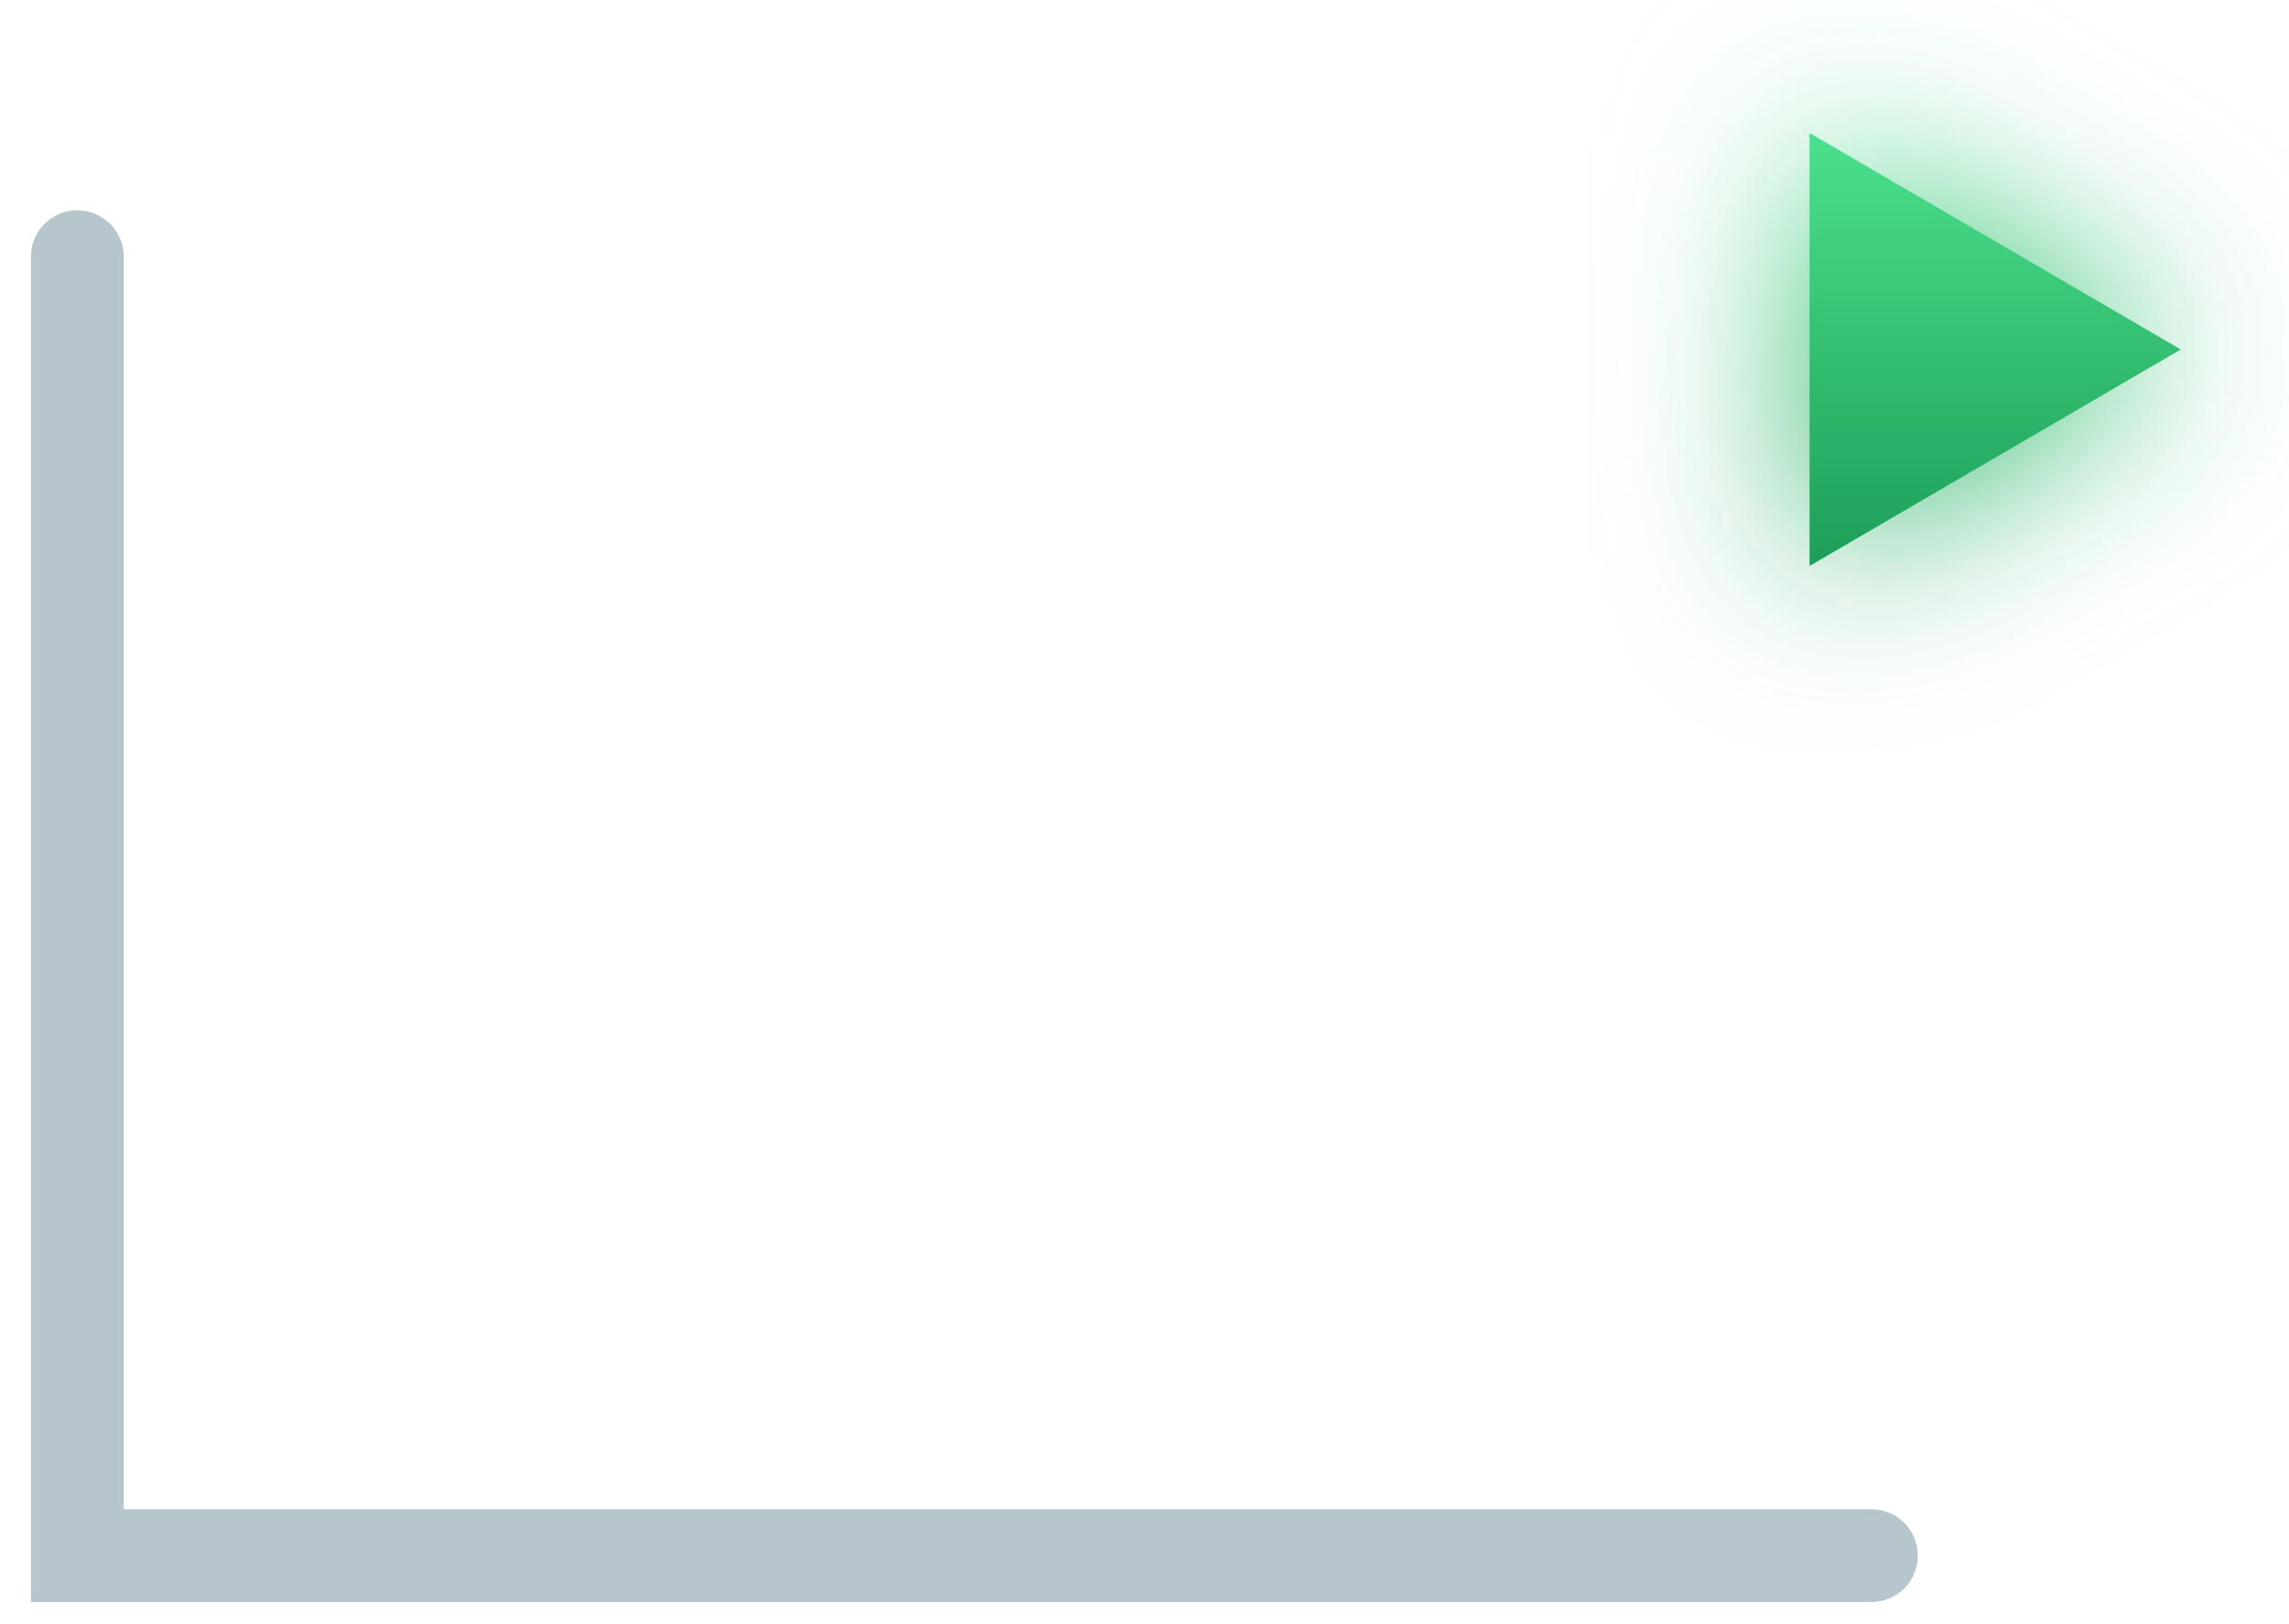
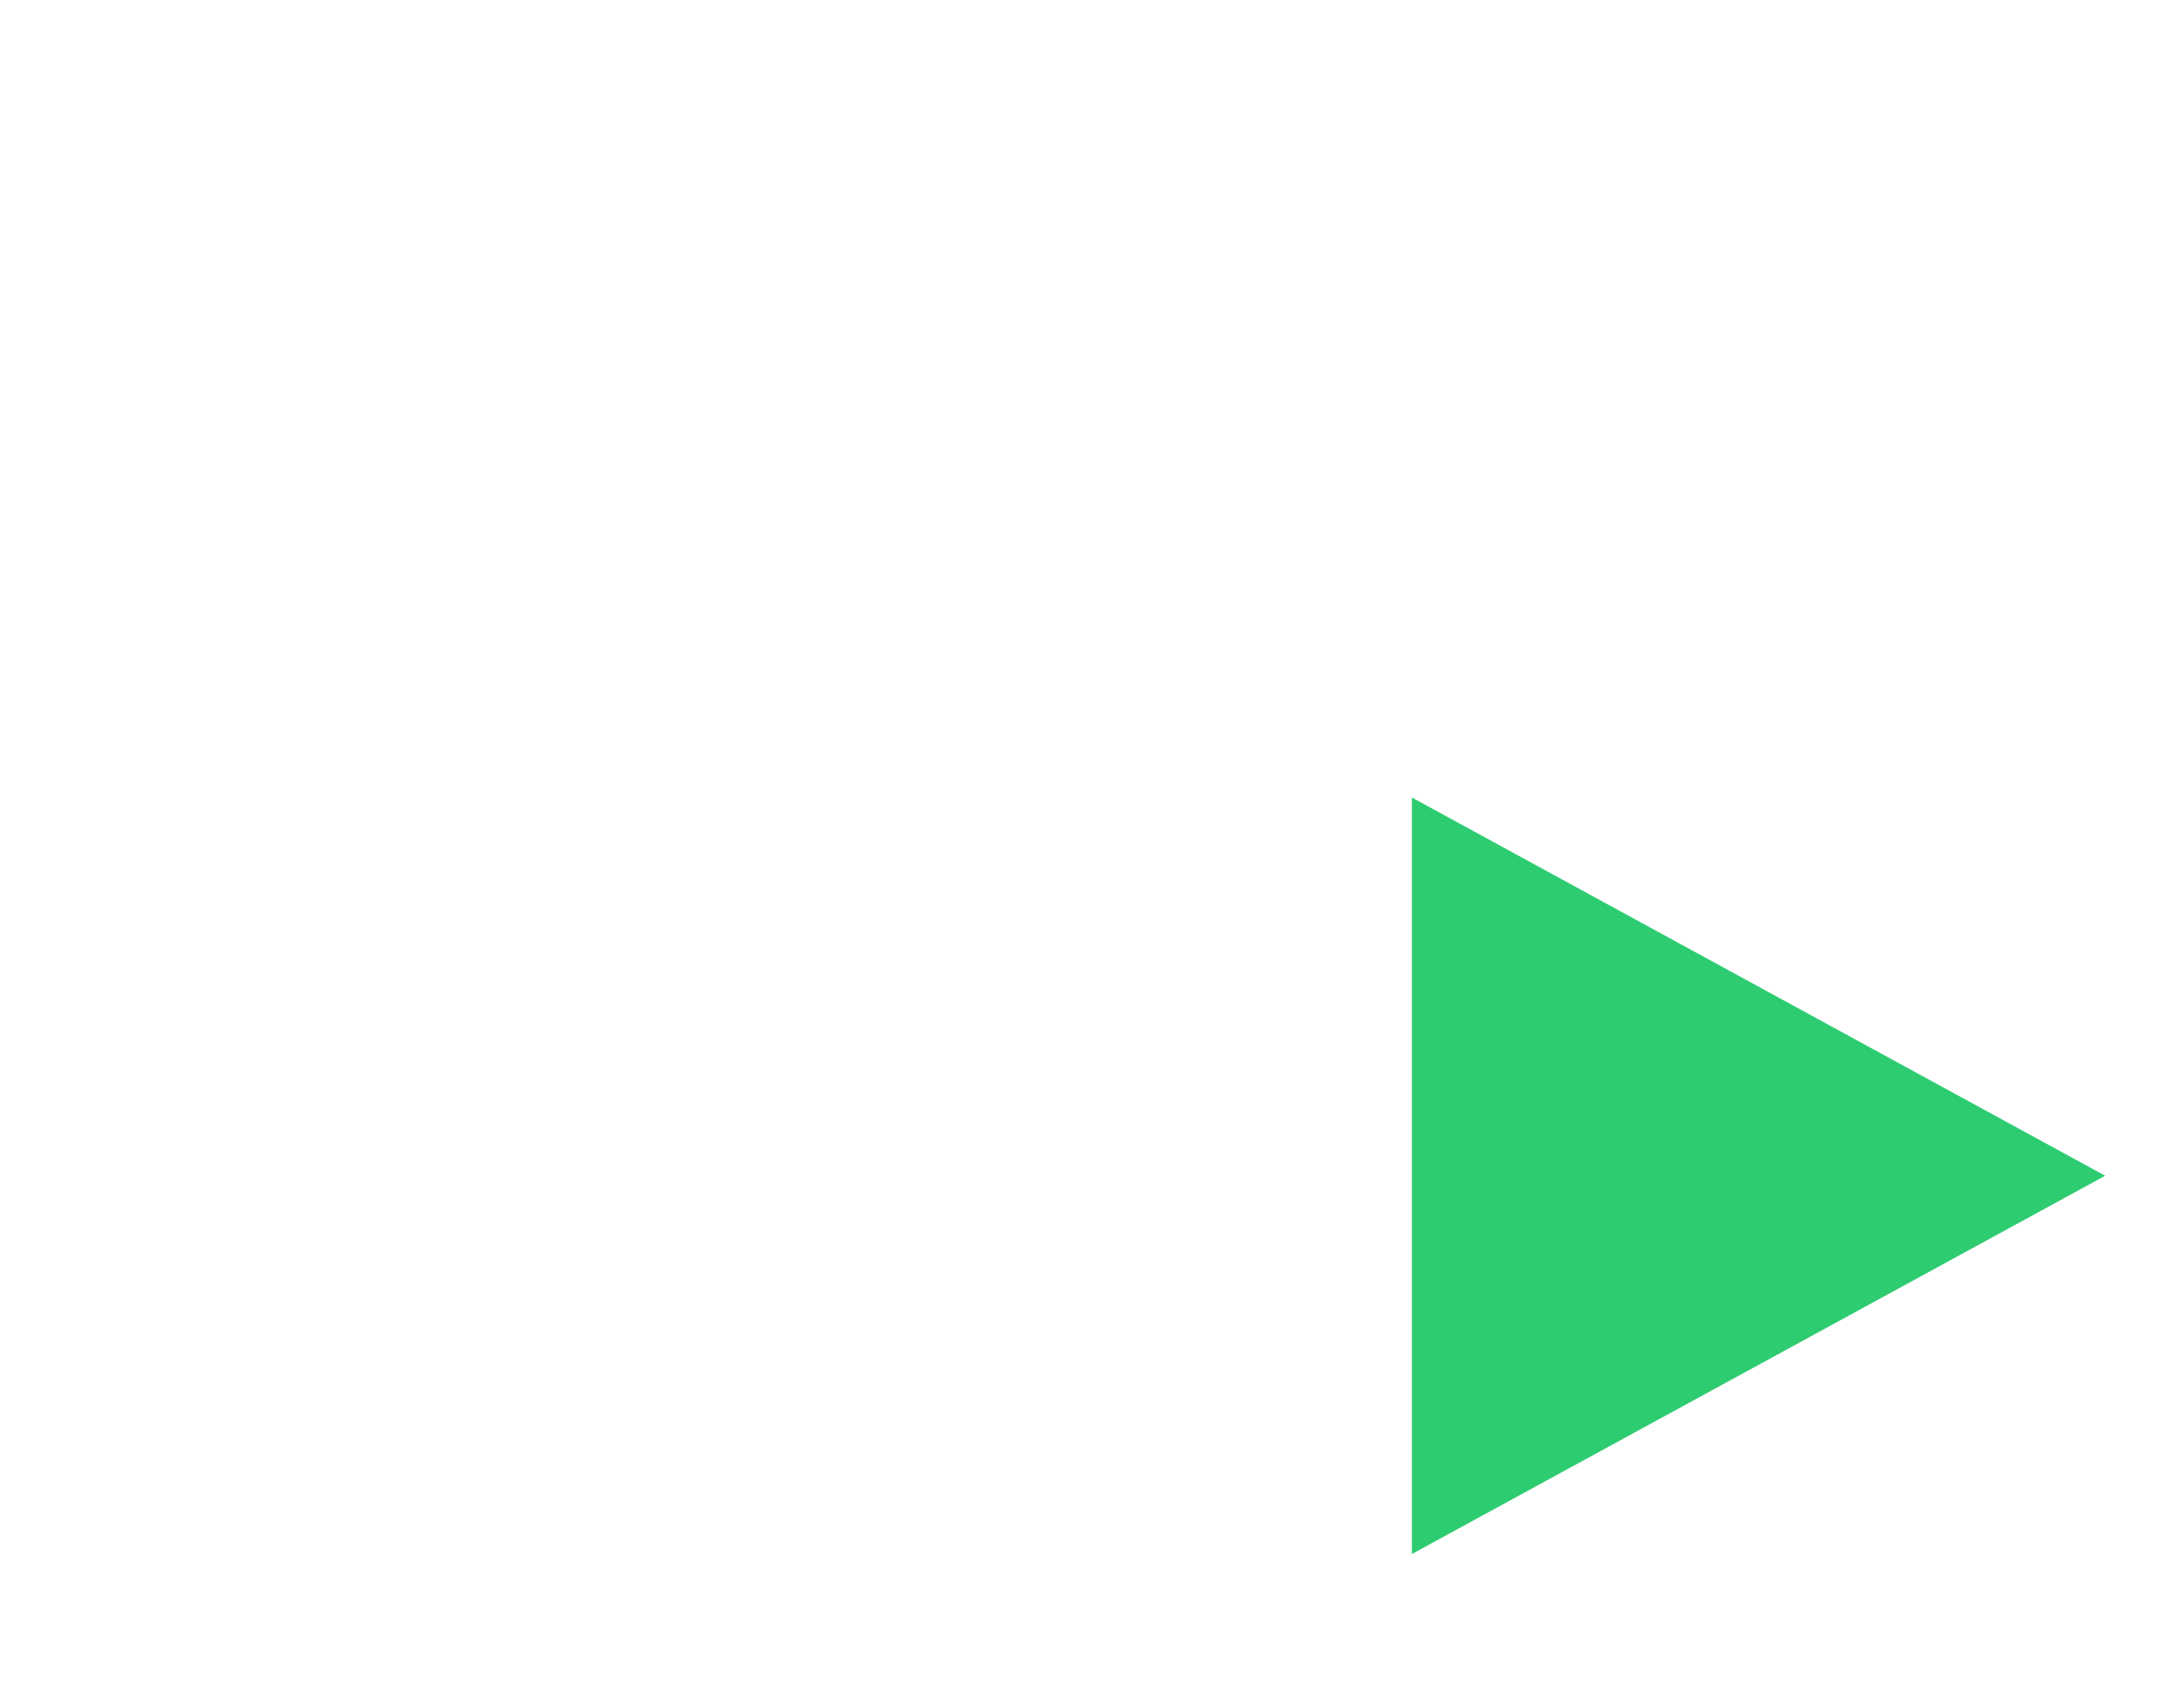
- <svg xmlns="http://www.w3.org/2000/svg" viewBox="0 0 74 52.5">
+ <svg xmlns="http://www.w3.org/2000/svg" viewBox="0 0 69.3 53.8">
  <defs>
-     <linearGradient id="plusG" x1="0" y1="0" x2="0" y2="1">
-       <stop stop-color="#4be08d" />
-       <stop offset="1" stop-color="#1d9e58" />
-     </linearGradient>
-     <filter id="glow" x="-80%" y="-80%" width="260%" height="260%">
-       <feGaussianBlur stdDeviation="3" />
-     </filter>
+     
  </defs>
-   <g transform="translate(-15.5 -1.7)">
-     <path d="M18 10 V52 H76" fill="none" stroke="#b7c5cd" stroke-width="3" stroke-linecap="round" />
+   <g transform="translate(-15.2 -0.7)">
+     <path d="M18 10 V52 H76" fill="none" stroke="{{graphic1Color}}" stroke-width="3.5" stroke-linecap="round" />
    <polyline points="24,44 33,29 42,37 52,19 61,27 70,15" fill="none" stroke="{{graphic2Color}}" stroke-width="3.5" stroke-linecap="round" stroke-linejoin="round" />
-     <polygon points="74,6 74,20 86,13" fill="url(#plusG)" filter="url(#glow)" />
-     <polygon points="74,6 74,20 86,13" fill="url(#plusG)" />
+     <polygon points="60,26 60,50 82,38" fill="#2ecc71" stroke="{{backgroundColor}}" stroke-width="3.5" stroke-linejoin="round" />
  </g>
</svg>
